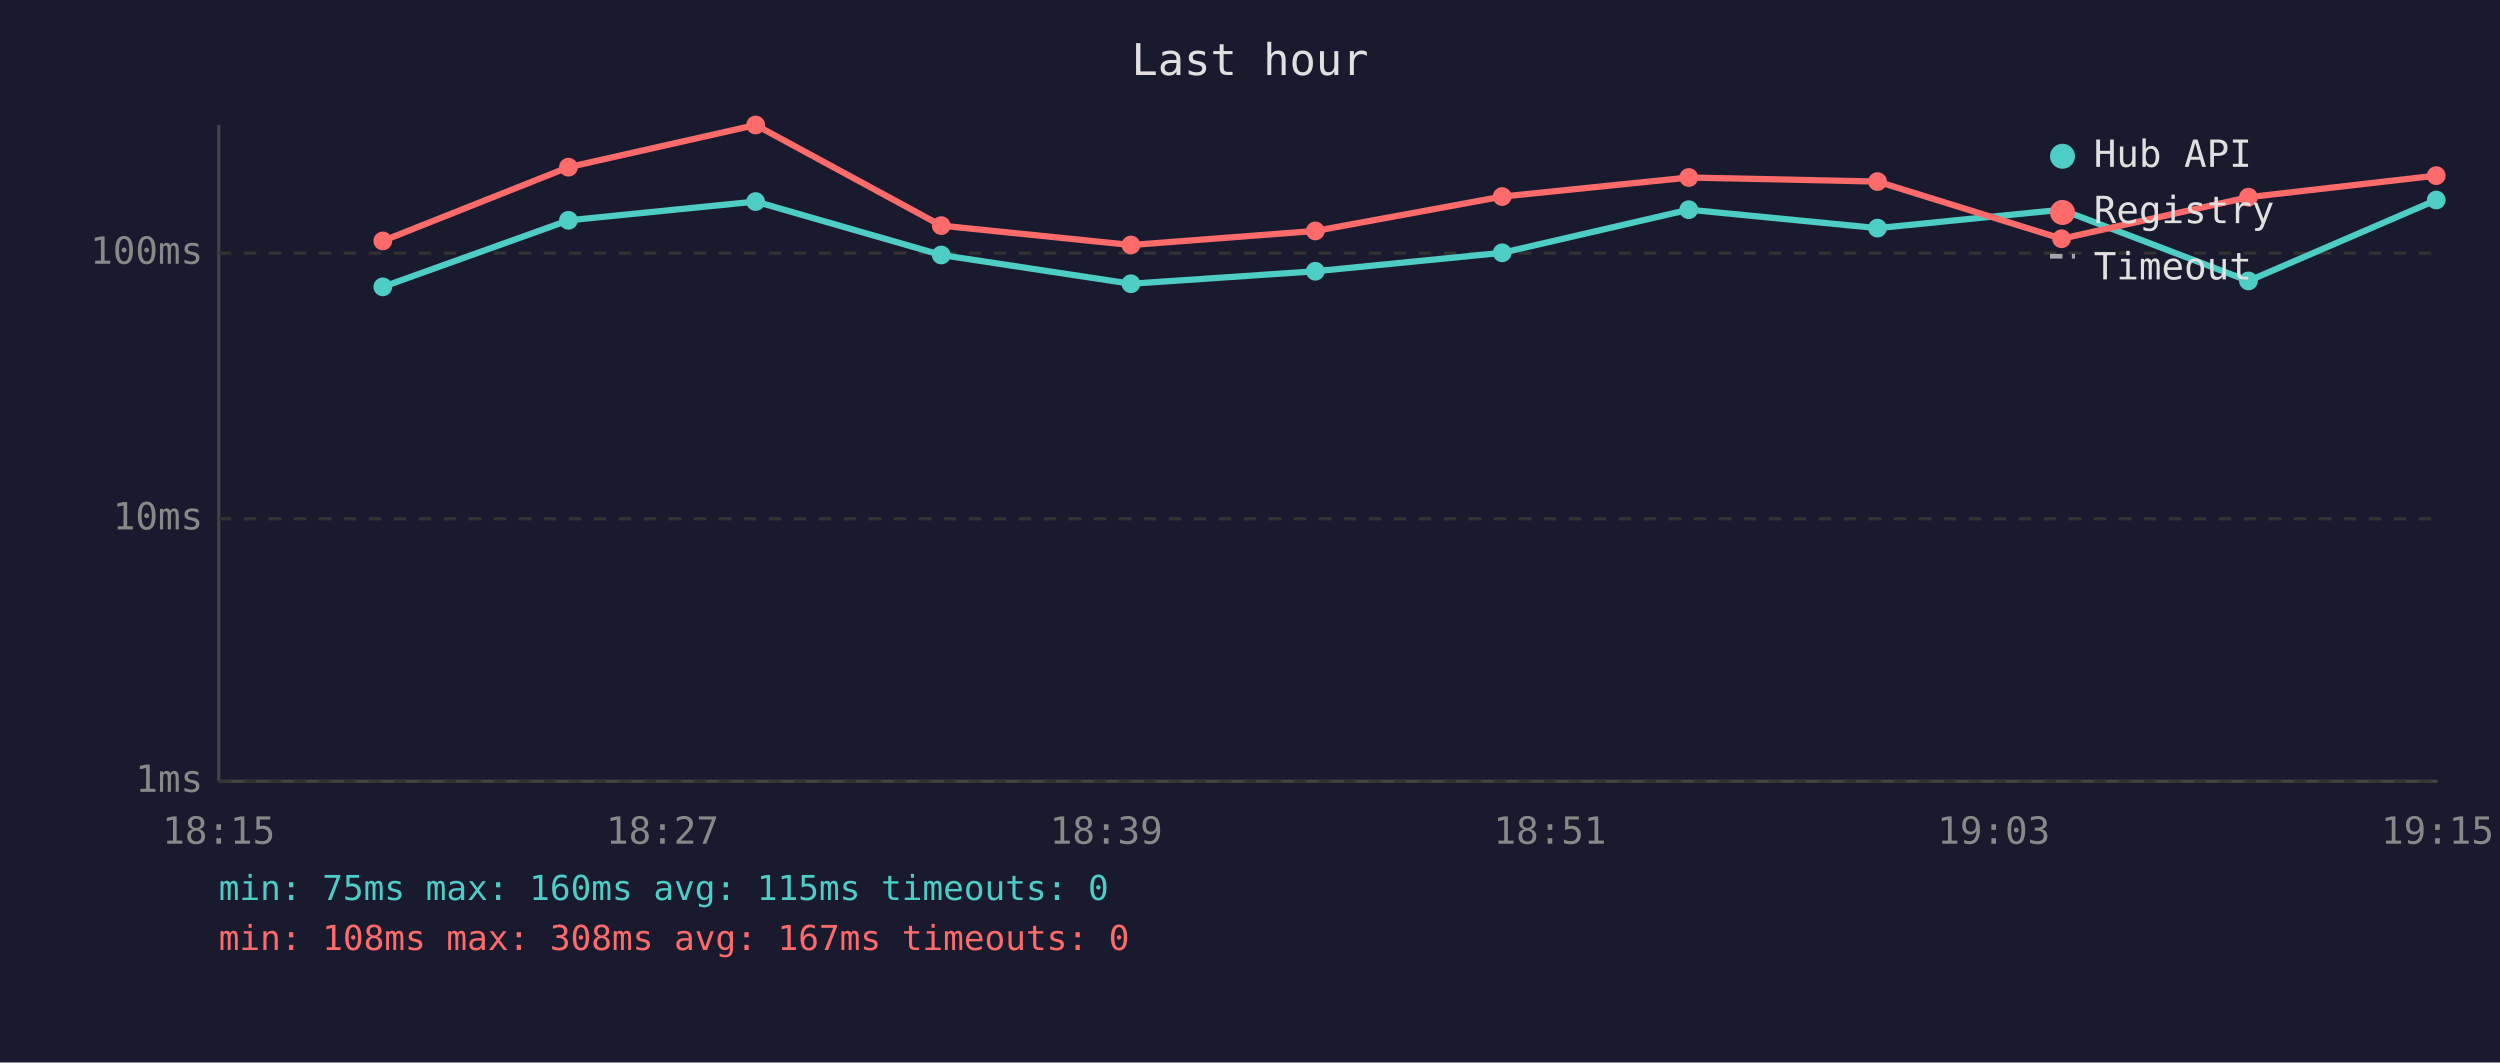
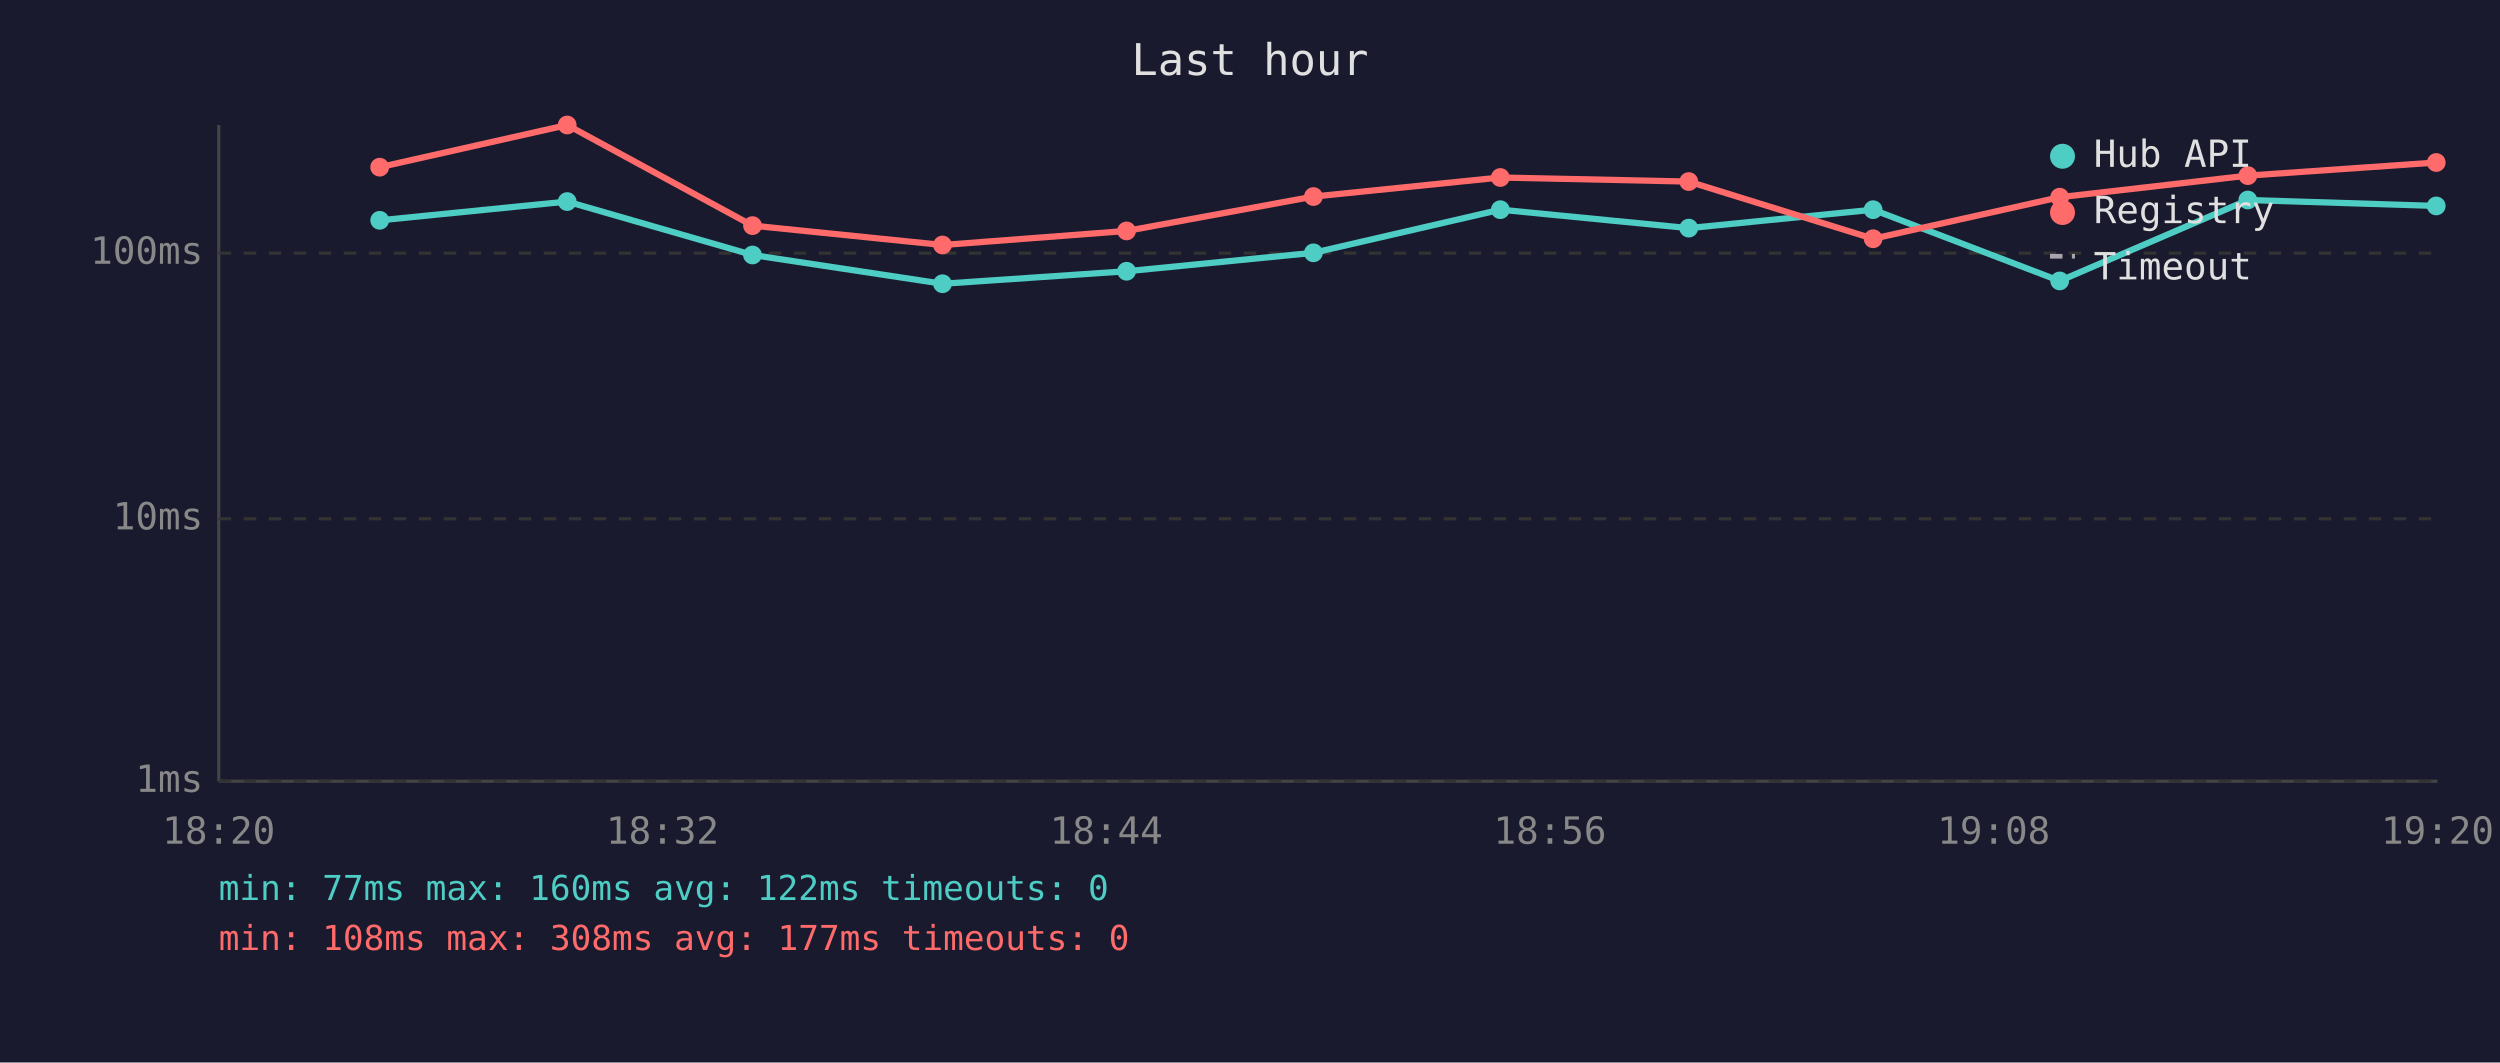
<svg xmlns="http://www.w3.org/2000/svg" viewBox="0 0 800 340" font-family="monospace" font-size="12">
  <rect width="800" height="340" fill="#1a1a2e" />
  <text x="400" y="24" fill="#e0e0e0" font-size="14" text-anchor="middle">Last hour</text>
  <line x1="70" y1="40" x2="70" y2="250" stroke="#444" stroke-width="1" />
  <line x1="70" y1="250" x2="780" y2="250" stroke="#444" stroke-width="1" />
  <line x1="70" y1="250" x2="780" y2="250" stroke="#333" stroke-width="1" stroke-dasharray="4" />
  <text x="65" y="250" fill="#888" text-anchor="end" dominant-baseline="middle">1ms</text>
  <line x1="70" y1="166" x2="780" y2="166" stroke="#333" stroke-width="1" stroke-dasharray="4" />
  <text x="65" y="166" fill="#888" text-anchor="end" dominant-baseline="middle">10ms</text>
  <line x1="70" y1="81" x2="780" y2="81" stroke="#333" stroke-width="1" stroke-dasharray="4" />
  <text x="65" y="81" fill="#888" text-anchor="end" dominant-baseline="middle">100ms</text>
-   <text x="70" y="270" fill="#888" text-anchor="middle">18:15</text>
-   <text x="212" y="270" fill="#888" text-anchor="middle">18:27</text>
-   <text x="354" y="270" fill="#888" text-anchor="middle">18:39</text>
-   <text x="496" y="270" fill="#888" text-anchor="middle">18:51</text>
-   <text x="638" y="270" fill="#888" text-anchor="middle">19:03</text>
-   <text x="780" y="270" fill="#888" text-anchor="middle">19:15</text>
-   <polyline points="122.5,91.8 181.9,70.5 241.8,64.5 301.2,81.6 361.9,90.8 420.9,86.8 480.7,80.9 540.4,67.1 600.8,73.0 659.7,67.1 719.5,89.9 779.6,64.0" fill="none" stroke="#4ecdc4" stroke-width="2" opacity="1" />
-   <circle cx="122.5" cy="91.8" r="3" fill="#4ecdc4" />
-   <circle cx="181.9" cy="70.5" r="3" fill="#4ecdc4" />
-   <circle cx="241.8" cy="64.5" r="3" fill="#4ecdc4" />
-   <circle cx="301.2" cy="81.6" r="3" fill="#4ecdc4" />
-   <circle cx="361.9" cy="90.8" r="3" fill="#4ecdc4" />
-   <circle cx="420.9" cy="86.8" r="3" fill="#4ecdc4" />
-   <circle cx="480.7" cy="80.9" r="3" fill="#4ecdc4" />
-   <circle cx="540.4" cy="67.1" r="3" fill="#4ecdc4" />
-   <circle cx="600.8" cy="73.0" r="3" fill="#4ecdc4" />
-   <circle cx="659.7" cy="67.1" r="3" fill="#4ecdc4" />
-   <circle cx="719.5" cy="89.9" r="3" fill="#4ecdc4" />
-   <circle cx="779.6" cy="64.0" r="3" fill="#4ecdc4" />
-   <polyline points="122.5,77.1 181.9,53.5 241.8,40.0 301.2,72.2 361.9,78.4 420.9,73.9 480.7,62.9 540.4,56.8 600.8,58.1 659.7,76.4 719.5,63.1 779.6,56.2" fill="none" stroke="#ff6b6b" stroke-width="2" opacity="1" />
-   <circle cx="122.5" cy="77.1" r="3" fill="#ff6b6b" />
-   <circle cx="181.9" cy="53.5" r="3" fill="#ff6b6b" />
-   <circle cx="241.8" cy="40.0" r="3" fill="#ff6b6b" />
-   <circle cx="301.2" cy="72.2" r="3" fill="#ff6b6b" />
-   <circle cx="361.9" cy="78.4" r="3" fill="#ff6b6b" />
-   <circle cx="420.9" cy="73.9" r="3" fill="#ff6b6b" />
-   <circle cx="480.7" cy="62.9" r="3" fill="#ff6b6b" />
-   <circle cx="540.4" cy="56.8" r="3" fill="#ff6b6b" />
-   <circle cx="600.8" cy="58.1" r="3" fill="#ff6b6b" />
-   <circle cx="659.7" cy="76.4" r="3" fill="#ff6b6b" />
-   <circle cx="719.5" cy="63.1" r="3" fill="#ff6b6b" />
-   <circle cx="779.6" cy="56.2" r="3" fill="#ff6b6b" />
+   <text x="70" y="270" fill="#888" text-anchor="middle">18:20</text>
+   <text x="212" y="270" fill="#888" text-anchor="middle">18:32</text>
+   <text x="354" y="270" fill="#888" text-anchor="middle">18:44</text>
+   <text x="496" y="270" fill="#888" text-anchor="middle">18:56</text>
+   <text x="638" y="270" fill="#888" text-anchor="middle">19:08</text>
+   <text x="780" y="270" fill="#888" text-anchor="middle">19:20</text>
+   <polyline points="121.5,70.5 181.5,64.5 240.8,81.6 301.6,90.8 360.5,86.8 420.3,80.9 480.1,67.1 540.4,73.0 599.4,67.1 659.1,89.9 719.3,64.0 779.6,65.9" fill="none" stroke="#4ecdc4" stroke-width="2" opacity="1" />
+   <circle cx="121.5" cy="70.5" r="3" fill="#4ecdc4" />
+   <circle cx="181.5" cy="64.5" r="3" fill="#4ecdc4" />
+   <circle cx="240.8" cy="81.6" r="3" fill="#4ecdc4" />
+   <circle cx="301.6" cy="90.8" r="3" fill="#4ecdc4" />
+   <circle cx="360.5" cy="86.8" r="3" fill="#4ecdc4" />
+   <circle cx="420.3" cy="80.9" r="3" fill="#4ecdc4" />
+   <circle cx="480.1" cy="67.1" r="3" fill="#4ecdc4" />
+   <circle cx="540.4" cy="73.0" r="3" fill="#4ecdc4" />
+   <circle cx="599.4" cy="67.1" r="3" fill="#4ecdc4" />
+   <circle cx="659.1" cy="89.9" r="3" fill="#4ecdc4" />
+   <circle cx="719.3" cy="64.0" r="3" fill="#4ecdc4" />
+   <circle cx="779.6" cy="65.9" r="3" fill="#4ecdc4" />
+   <polyline points="121.5,53.5 181.5,40.0 240.8,72.2 301.6,78.4 360.5,73.9 420.3,62.9 480.1,56.8 540.4,58.1 599.4,76.4 659.1,63.1 719.3,56.2 779.6,52.0" fill="none" stroke="#ff6b6b" stroke-width="2" opacity="1" />
+   <circle cx="121.5" cy="53.5" r="3" fill="#ff6b6b" />
+   <circle cx="181.5" cy="40.0" r="3" fill="#ff6b6b" />
+   <circle cx="240.8" cy="72.2" r="3" fill="#ff6b6b" />
+   <circle cx="301.6" cy="78.4" r="3" fill="#ff6b6b" />
+   <circle cx="360.5" cy="73.9" r="3" fill="#ff6b6b" />
+   <circle cx="420.3" cy="62.9" r="3" fill="#ff6b6b" />
+   <circle cx="480.1" cy="56.8" r="3" fill="#ff6b6b" />
+   <circle cx="540.4" cy="58.1" r="3" fill="#ff6b6b" />
+   <circle cx="599.4" cy="76.4" r="3" fill="#ff6b6b" />
+   <circle cx="659.1" cy="63.1" r="3" fill="#ff6b6b" />
+   <circle cx="719.3" cy="56.2" r="3" fill="#ff6b6b" />
+   <circle cx="779.6" cy="52.0" r="3" fill="#ff6b6b" />
  <circle cx="660" cy="50" r="4" fill="#4ecdc4" />
  <text x="670" y="50" fill="#e0e0e0" dominant-baseline="middle">Hub API</text>
  <circle cx="660" cy="68" r="4" fill="#ff6b6b" />
  <text x="670" y="68" fill="#e0e0e0" dominant-baseline="middle">Registry</text>
  <line x1="656" y1="82" x2="664" y2="82" stroke="#e0e0e0" stroke-width="1.5" stroke-dasharray="4,3" opacity="0.7" />
  <text x="670" y="86" fill="#e0e0e0" dominant-baseline="middle">Timeout</text>
-   <text x="70" y="288" fill="#4ecdc4" font-size="11">min: 75ms  max: 160ms  avg: 115ms  timeouts: 0</text>
-   <text x="70" y="304" fill="#ff6b6b" font-size="11">min: 108ms  max: 308ms  avg: 167ms  timeouts: 0</text>
+   <text x="70" y="288" fill="#4ecdc4" font-size="11">min: 77ms  max: 160ms  avg: 122ms  timeouts: 0</text>
+   <text x="70" y="304" fill="#ff6b6b" font-size="11">min: 108ms  max: 308ms  avg: 177ms  timeouts: 0</text>
</svg>
